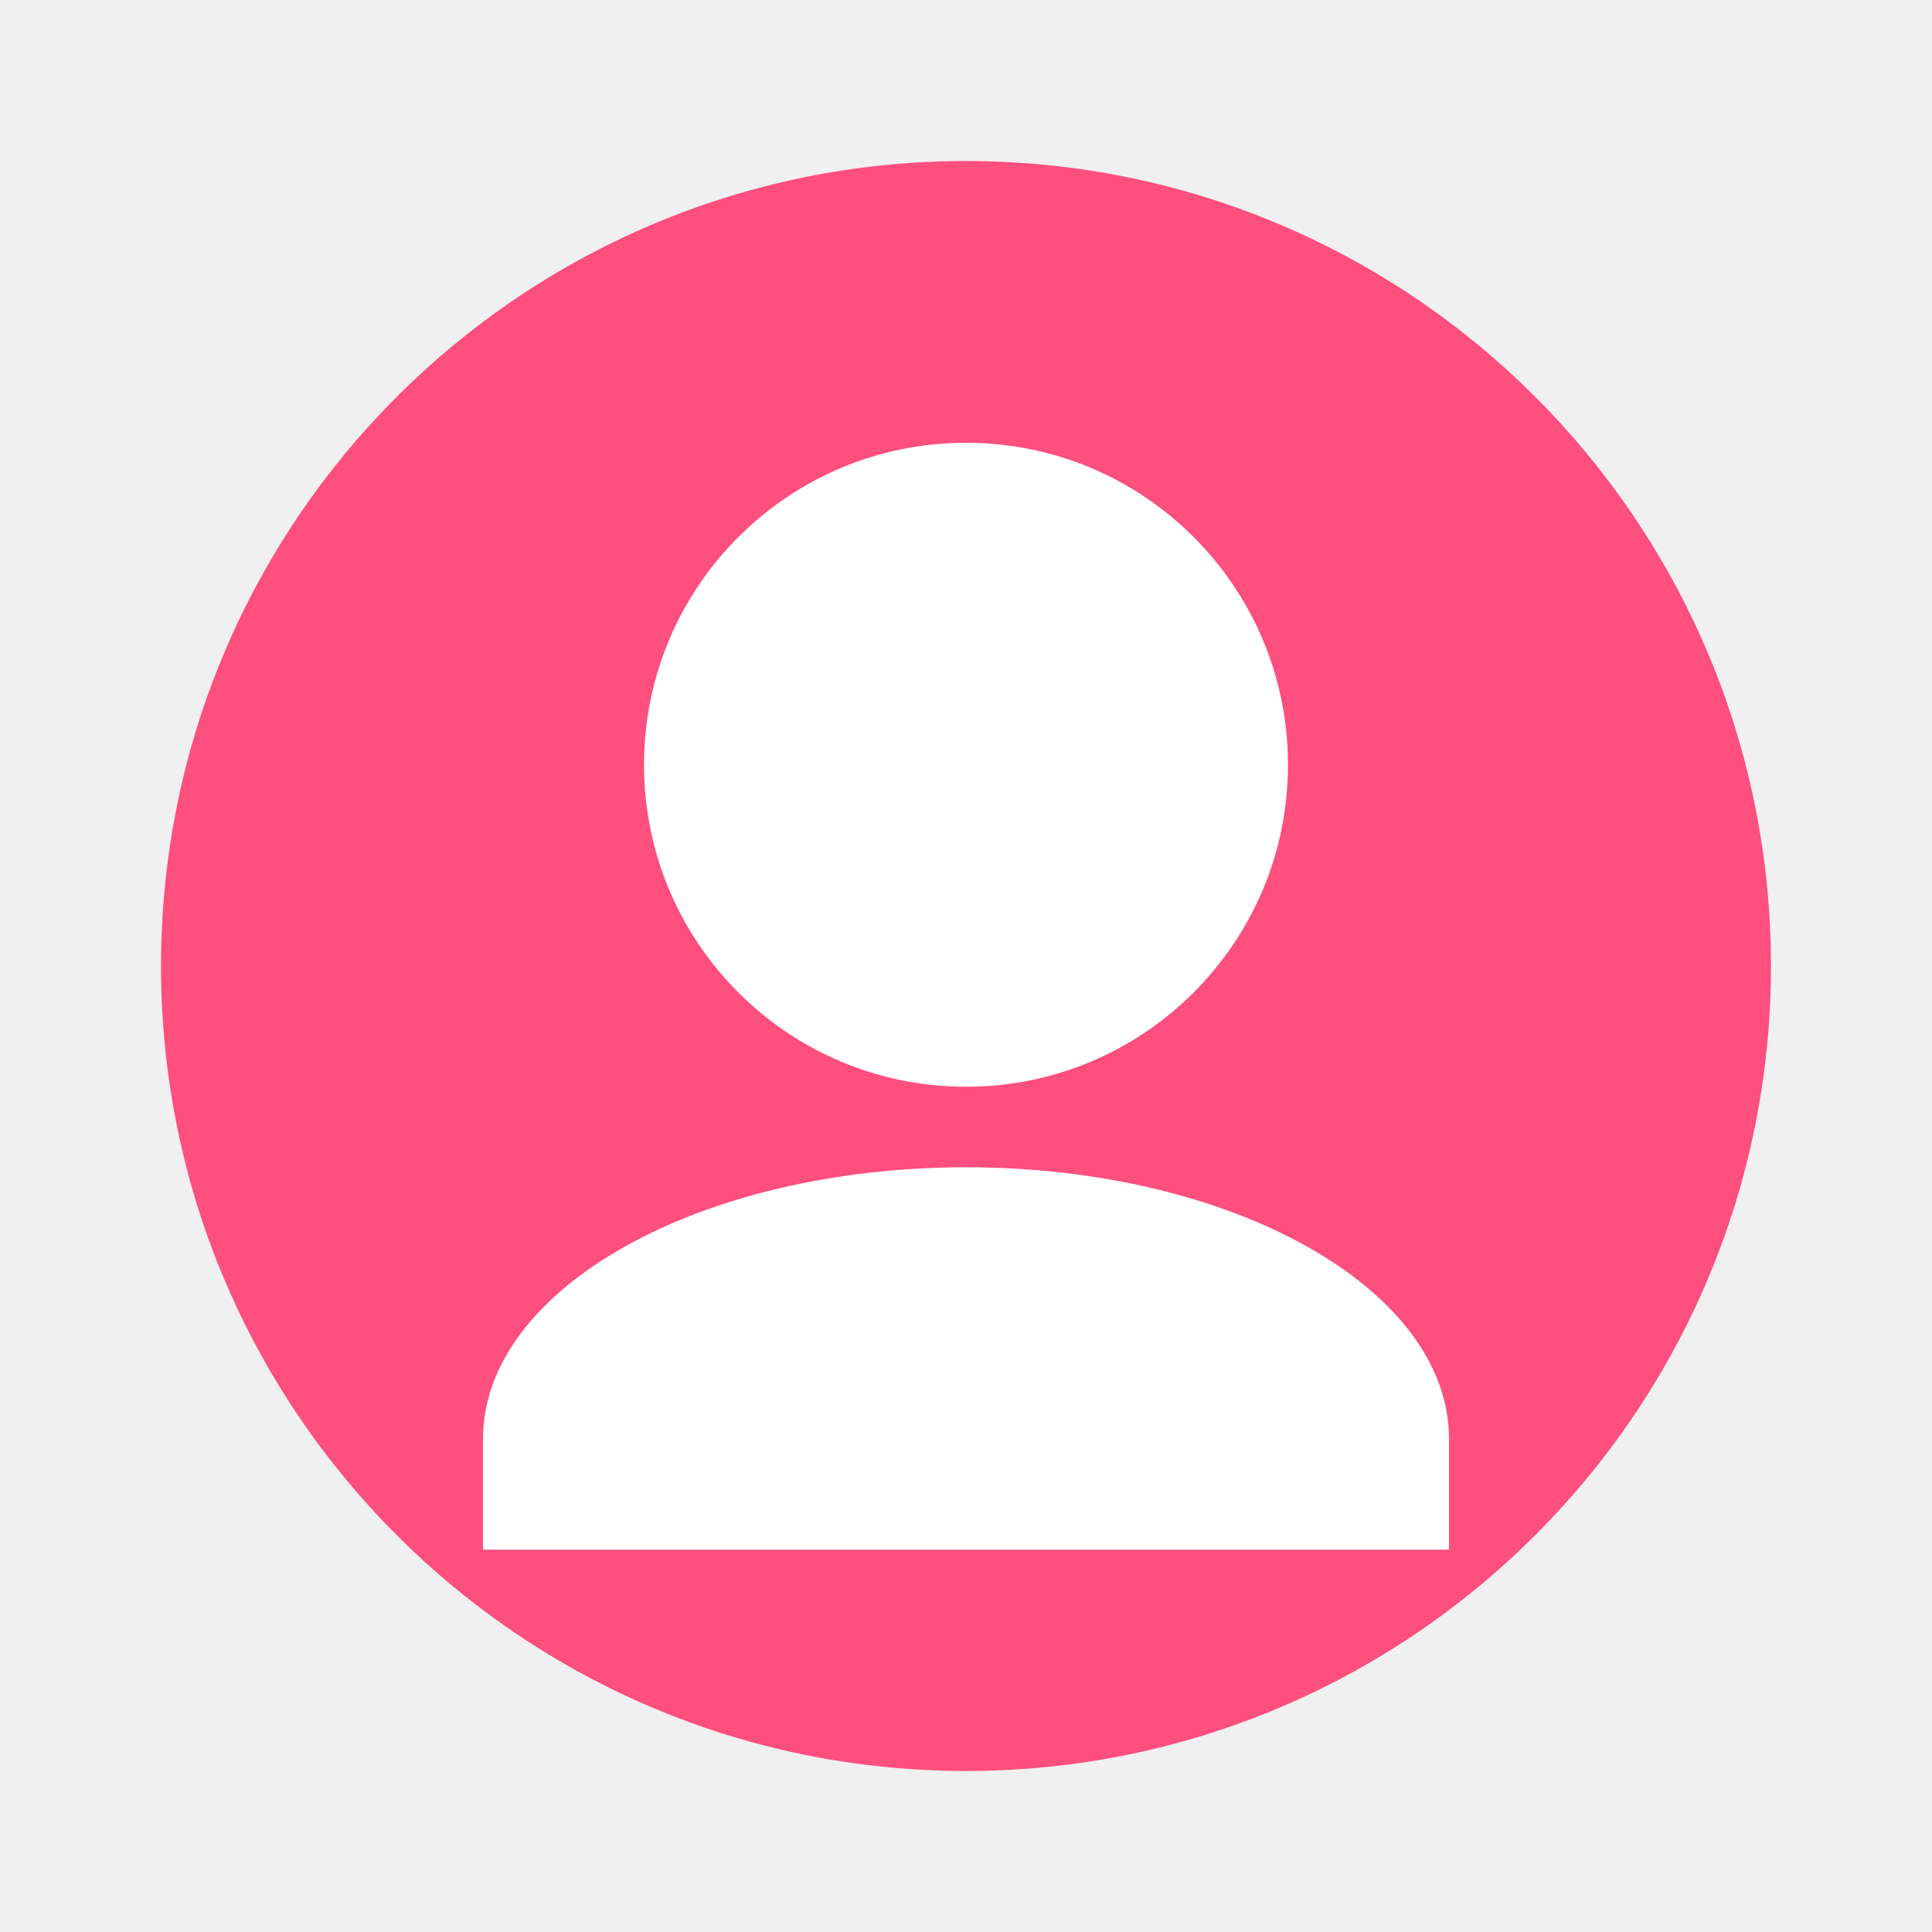
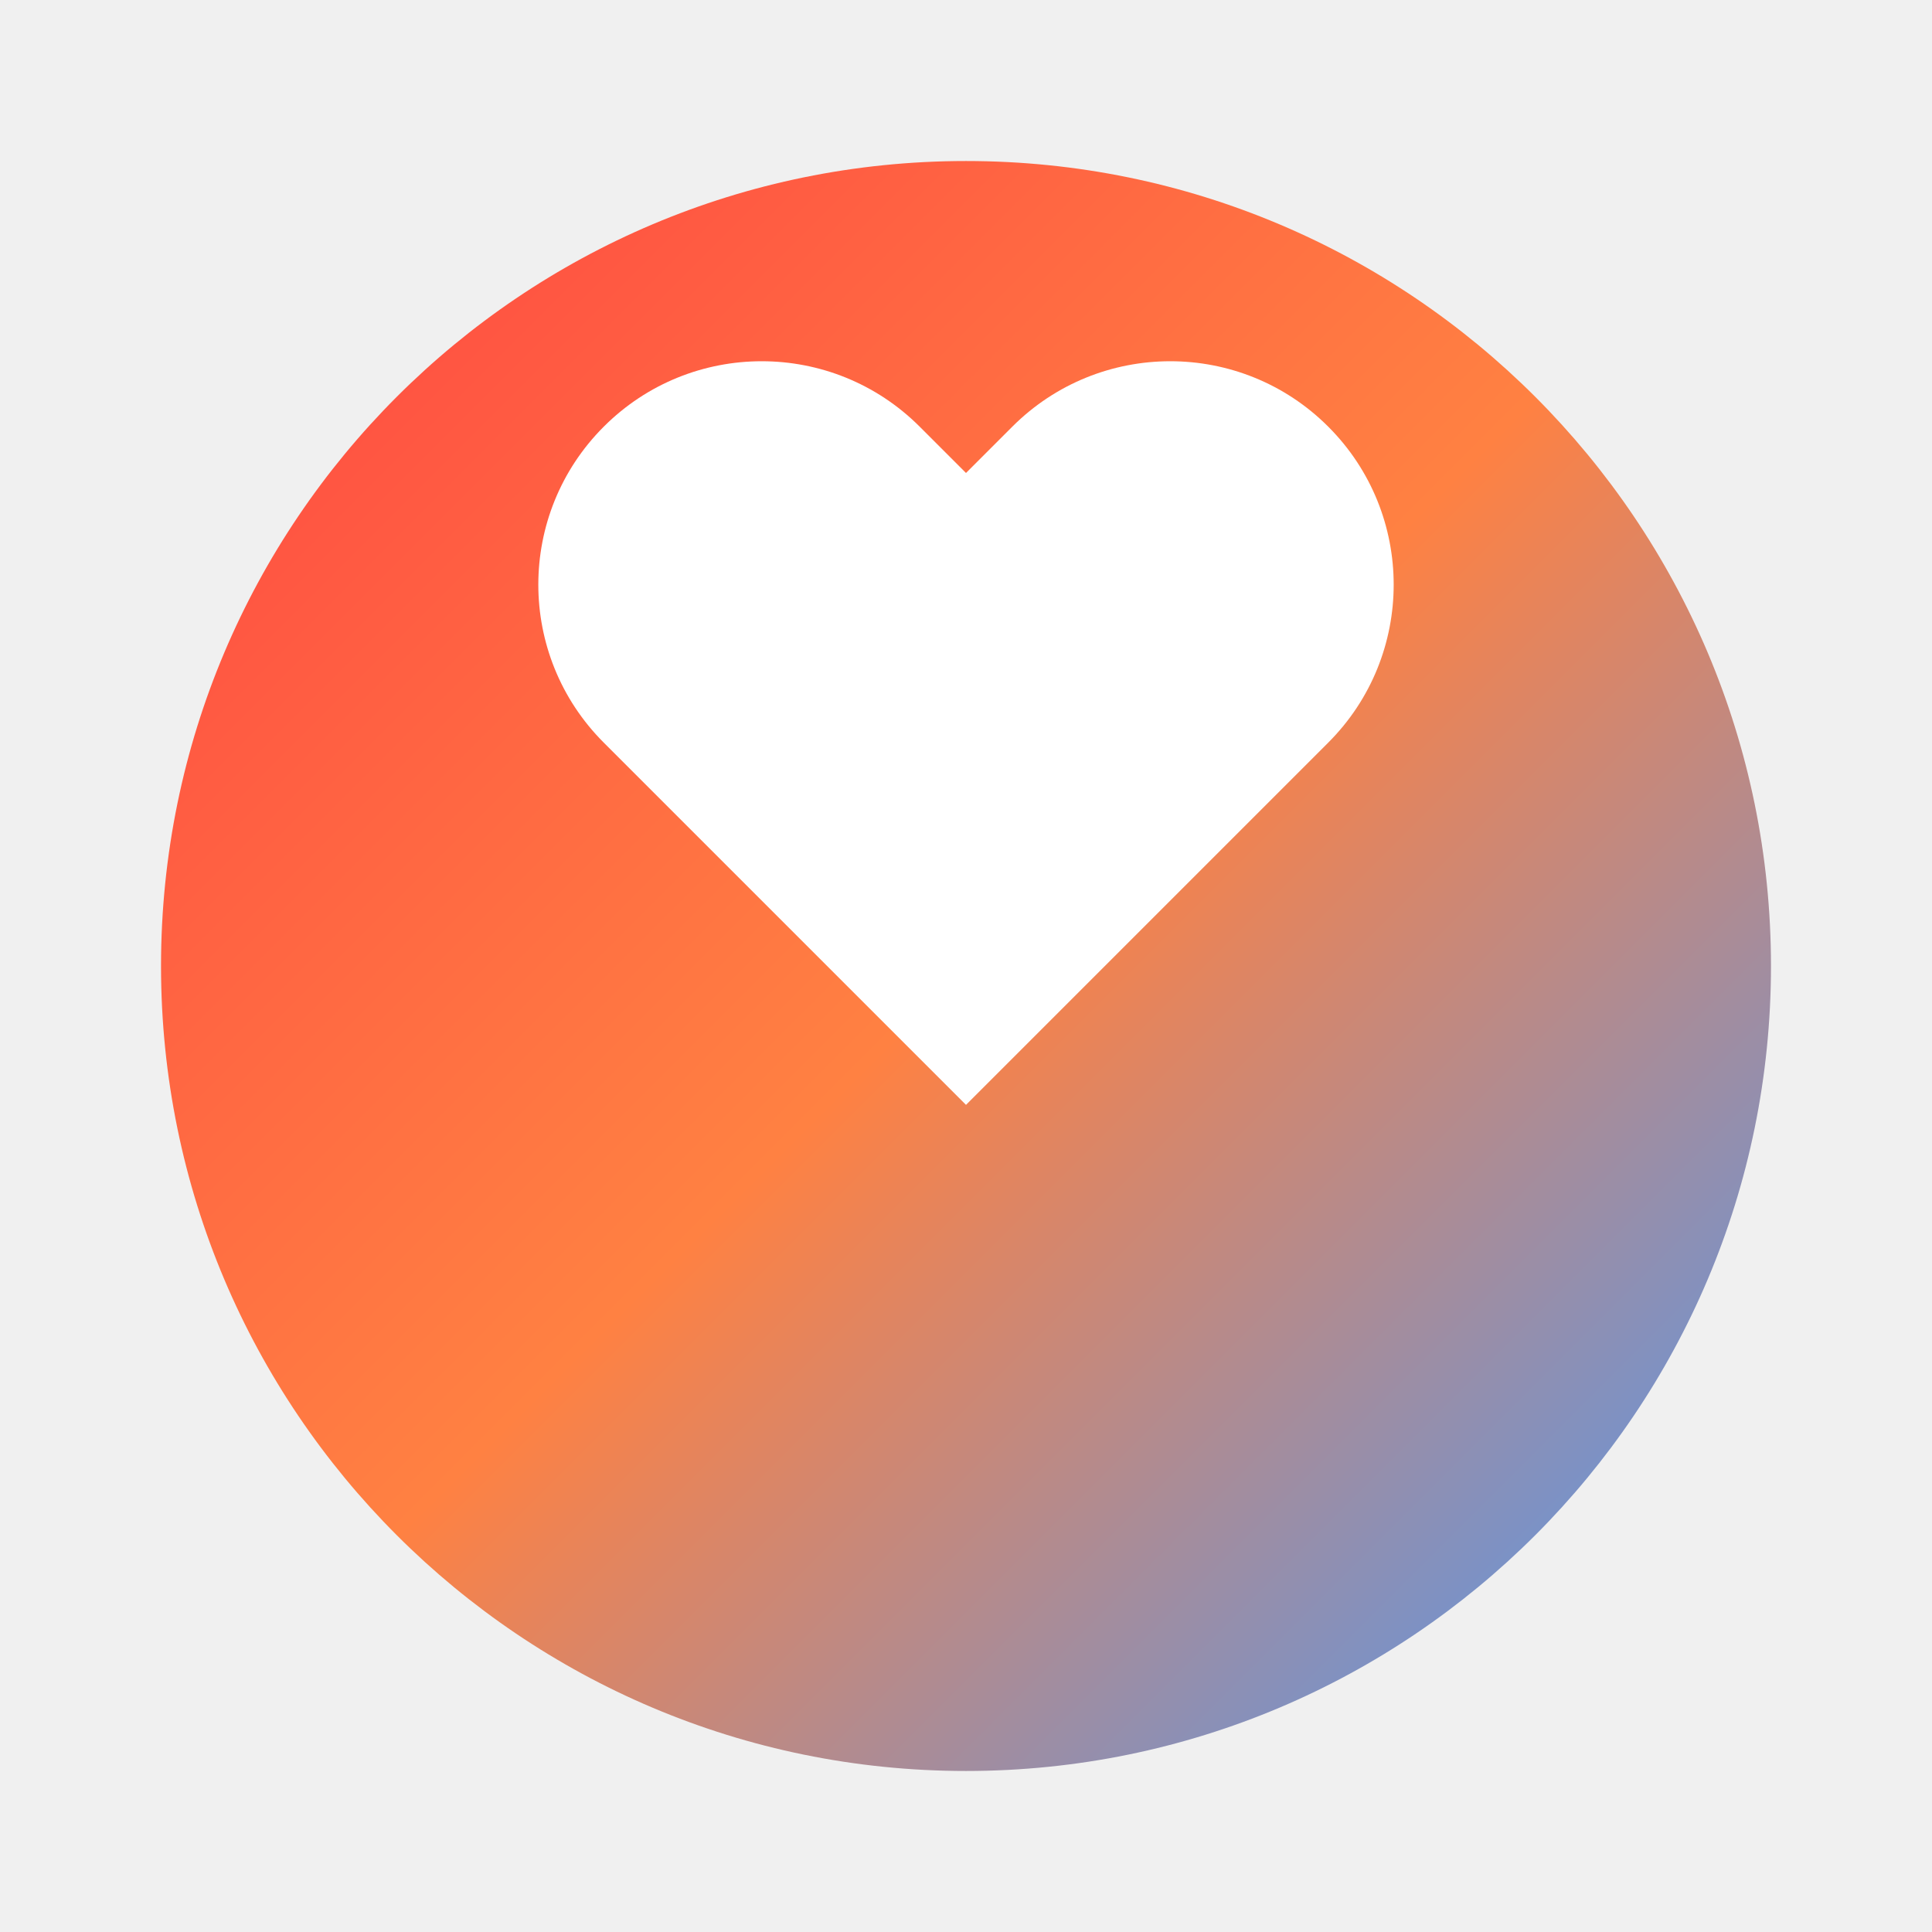
<svg xmlns="http://www.w3.org/2000/svg" width="32" height="32" viewBox="0 0 32 32" fill="none">
-   <path d="M16 2.667C8.636 2.667 2.667 8.636 2.667 16c0 7.364 5.969 13.333 13.333 13.333 7.364 0 13.333-5.969 13.333-13.333C29.333 8.636 23.364 2.667 16 2.667z" fill="#FE4F7F" />
-   <path d="M21.333 12.667c0 2.946-2.387 5.333-5.333 5.333s-5.333-2.387-5.333-5.333S13.054 7.334 16 7.334s5.333 2.387 5.333 5.333z" fill="white" />
-   <path d="M16 19.334c-4.42 0-8 2.013-8 4.5v1.833h16v-1.833c0-2.487-3.58-4.5-8-4.5z" fill="white" />
+   <defs>
+     <linearGradient id="lovableGradient" x1="0%" y1="0%" x2="100%" y2="100%">
+       <stop offset="0%" style="stop-color:#FF4242" />
+       <stop offset="50%" style="stop-color:#FF8142" />
+       <stop offset="100%" style="stop-color:#4299FF" />
+     </linearGradient>
+   </defs>
+   <path d="M16 2.667C8.636 2.667 2.667 8.636 2.667 16c0 7.364 5.969 13.333 13.333 13.333 7.364 0 13.333-5.969 13.333-13.333C29.333 8.636 23.364 2.667 16 2.667z" fill="url(#lovableGradient)" />
+   <path d="M22 12.3a3.7 3.7 0 0 0-5.233-5.233L16 7.834l-.767-.767A3.7 3.7 0 0 0 10 12.3l6 6 6-6z" fill="white" />
</svg>
